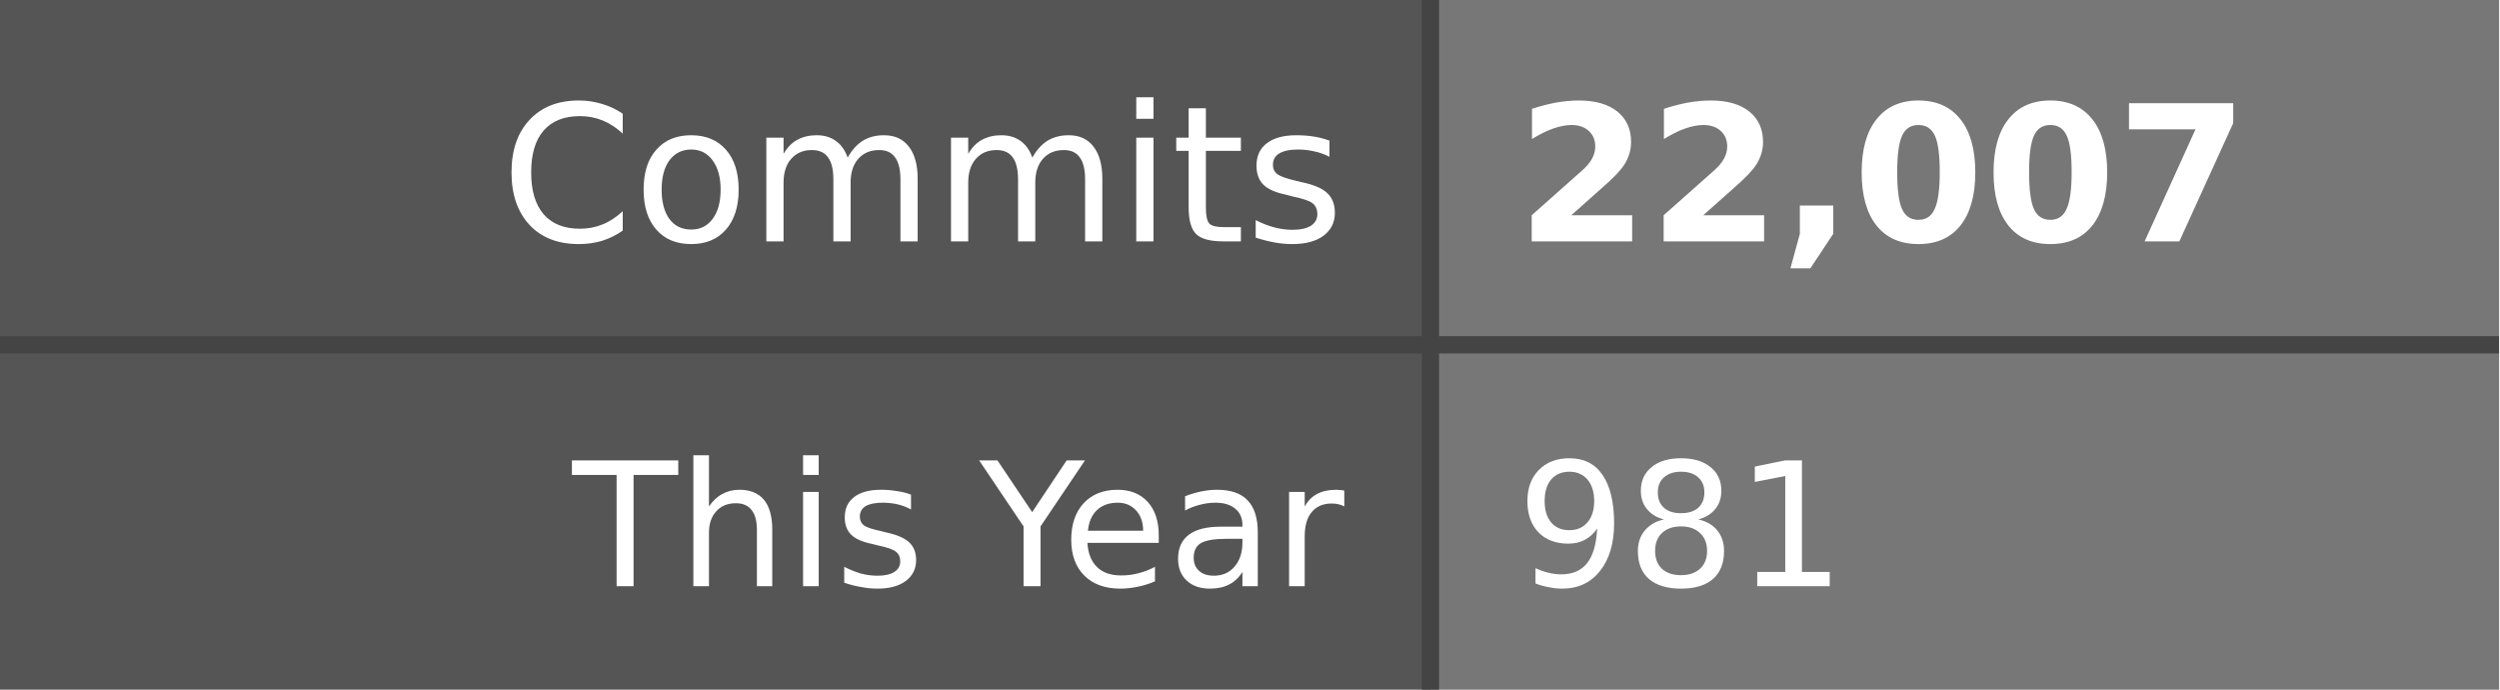
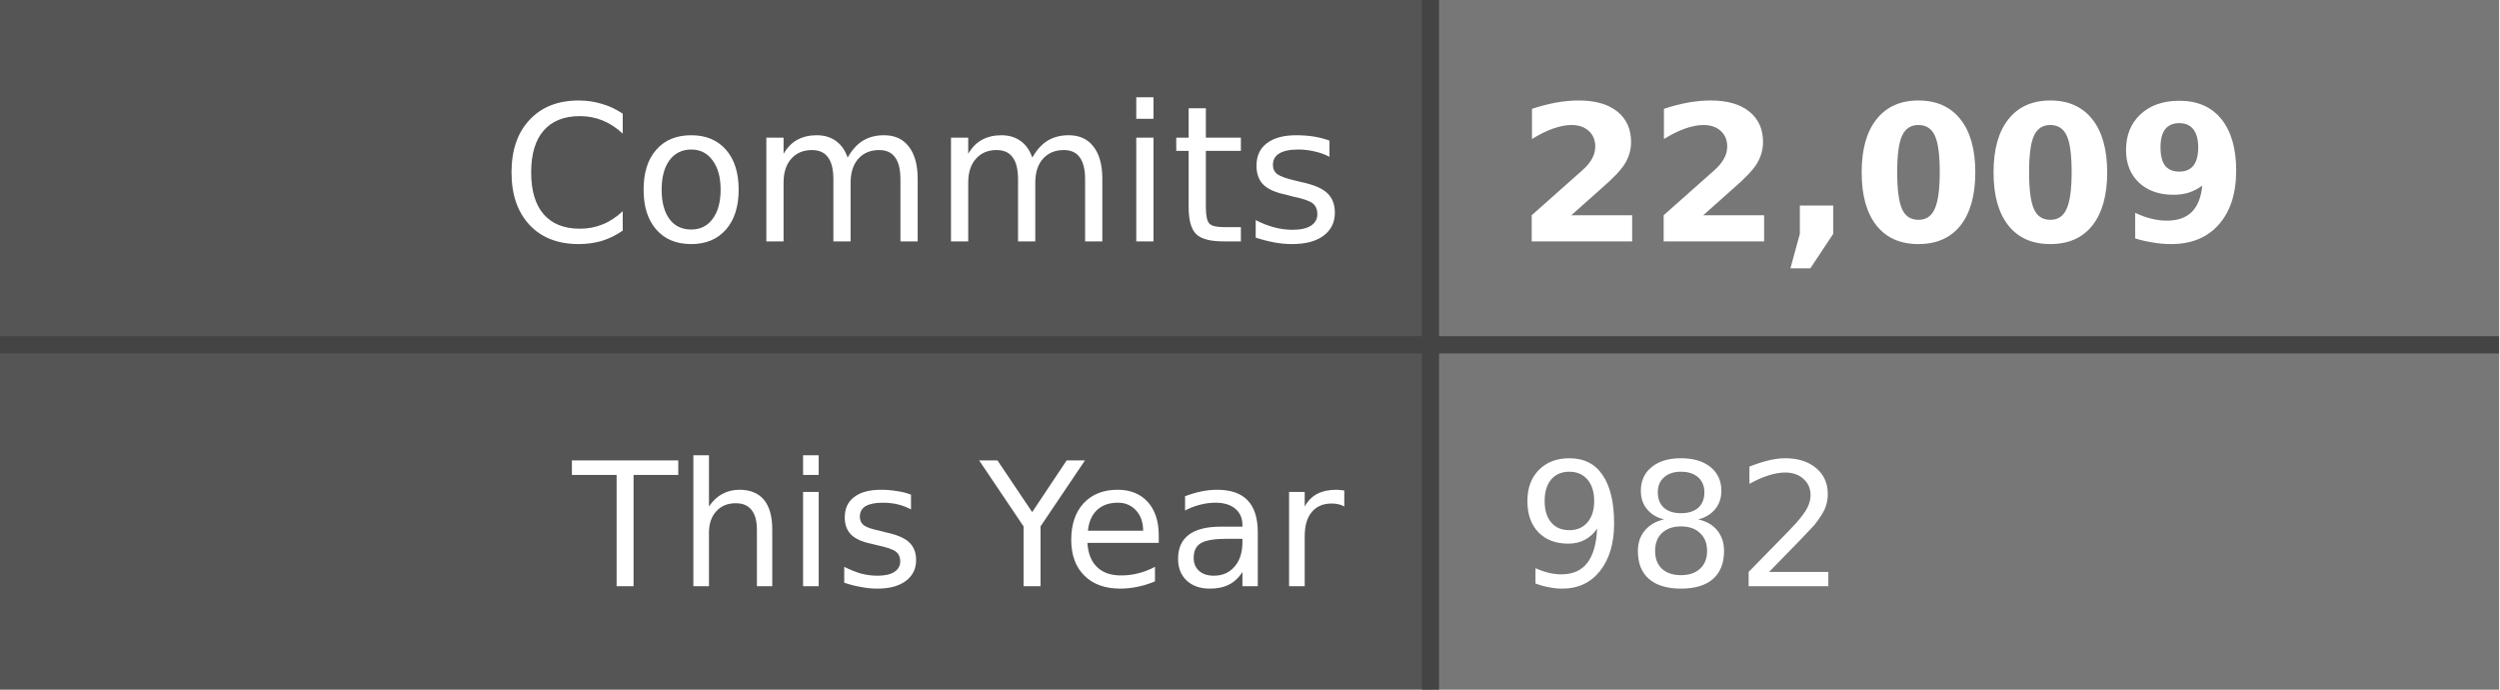
- <svg xmlns="http://www.w3.org/2000/svg" width="145" height="40" role="img" aria-label="Commits: 22,007, This Year: 981">
+ <svg xmlns="http://www.w3.org/2000/svg" width="145" height="40" role="img" aria-label="Commits: 22,009, This Year: 982">
  <style>
    .label-bg { fill: #555; }
    .value-bg { fill: #777; }
    .label-text { fill: #fff; }
    .value-text { fill: #fff; }
    .divider { stroke: #444; }
    
    @media (prefers-color-scheme: dark) {
      .label-bg { fill: #2d333b; }
      .value-bg { fill: #444c56; }
      .label-text { fill: #adbac7; }
      .value-text { fill: #cdd9e5; }
      .divider { stroke: #545d68; }
    }
    
    @media (prefers-color-scheme: light) {
      .label-bg { fill: #e1e4e8; }
      .value-bg { fill: #fafbfc; }
      .label-text { fill: #24292e; }
      .value-text { fill: #24292e; }
      .divider { stroke: #d1d5da; }
    }
  </style>
  <rect class="label-bg" width="83" height="20" x="0" y="0" />
  <rect class="value-bg" width="62" height="20" x="83" y="0" />
  <rect class="label-bg" width="83" height="20" x="0" y="20" />
  <rect class="value-bg" width="62" height="20" x="83" y="20" />
  <line class="divider" x1="0" y1="20" x2="145" y2="20" stroke-width="1" />
  <line class="divider" x1="83" y1="0" x2="83" y2="40" stroke-width="1" />
  <g font-family="Verdana,Geneva,DejaVu Sans,sans-serif" text-rendering="geometricPrecision" font-size="11">
    <text class="label-text" x="78" y="14" text-anchor="end">Commits</text>
-     <text class="value-text" x="88" y="14" text-anchor="start" font-weight="bold">22,007</text>
+     <text class="value-text" x="88" y="14" text-anchor="start" font-weight="bold">22,009</text>
    <text class="label-text" x="78" y="34" text-anchor="end" font-size="10">This Year</text>
-     <text class="value-text" x="88" y="34" text-anchor="start" font-size="10">981</text>
+     <text class="value-text" x="88" y="34" text-anchor="start" font-size="10">982</text>
  </g>
</svg>
